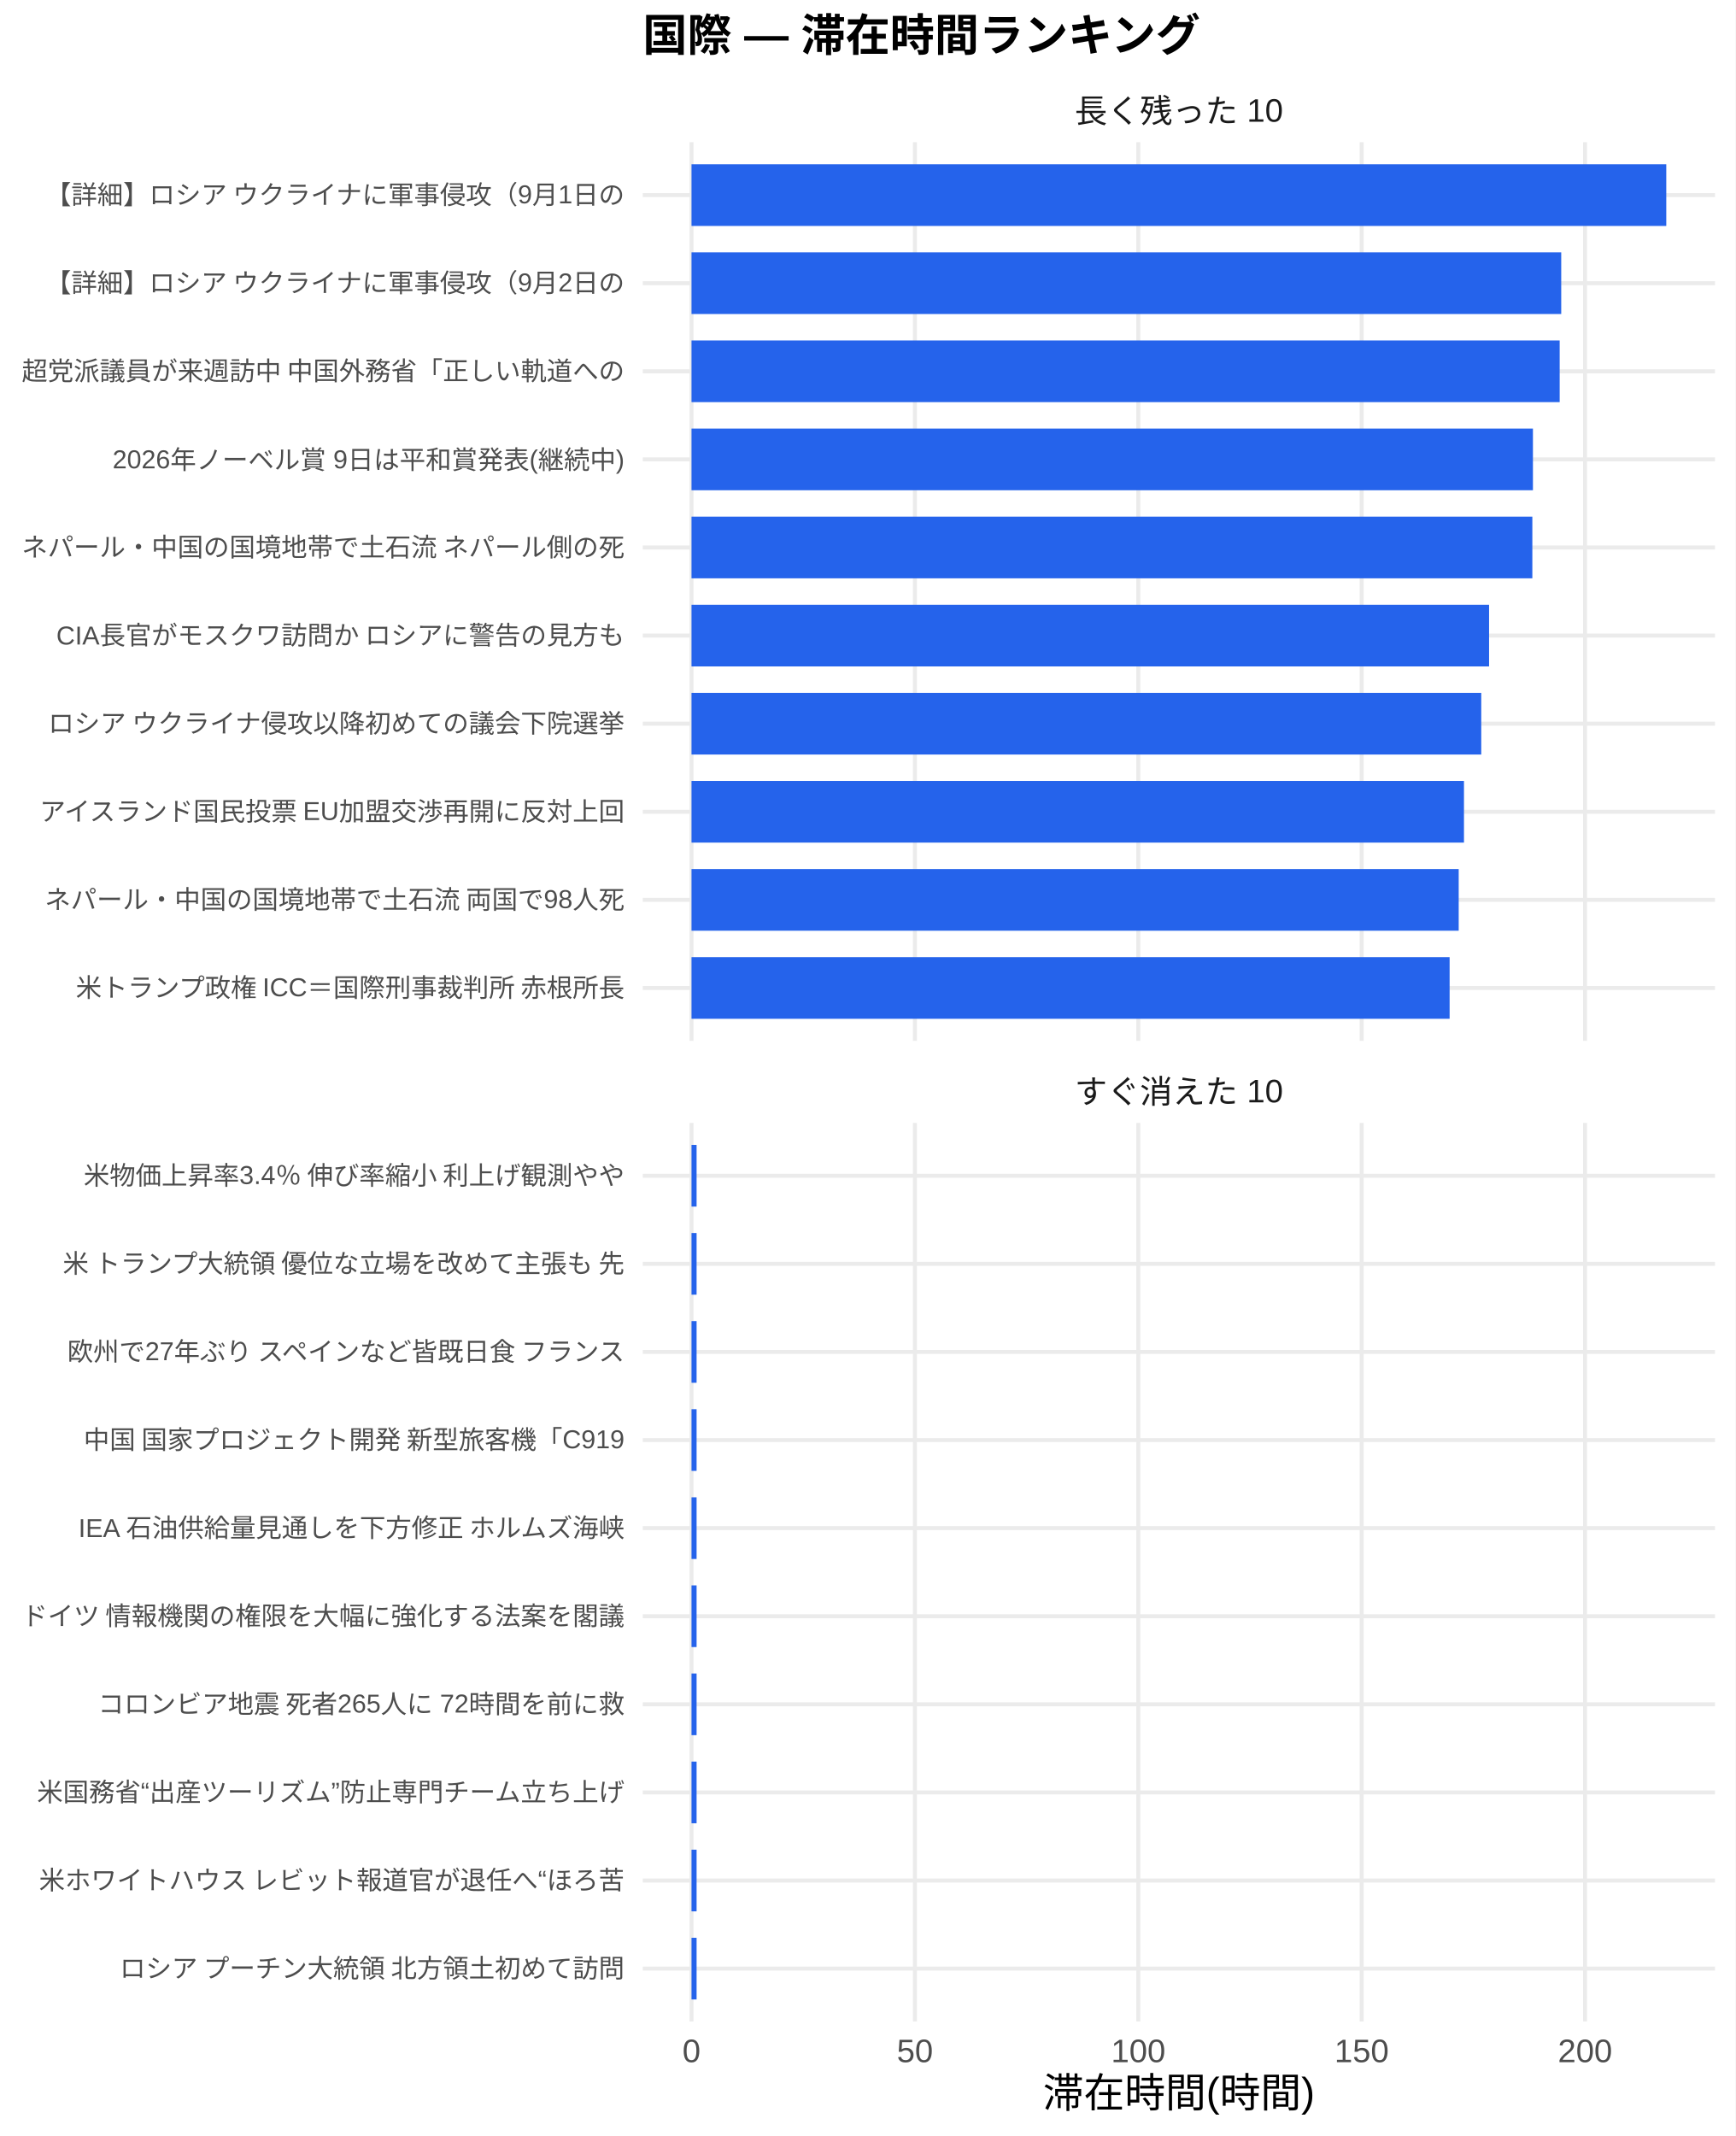
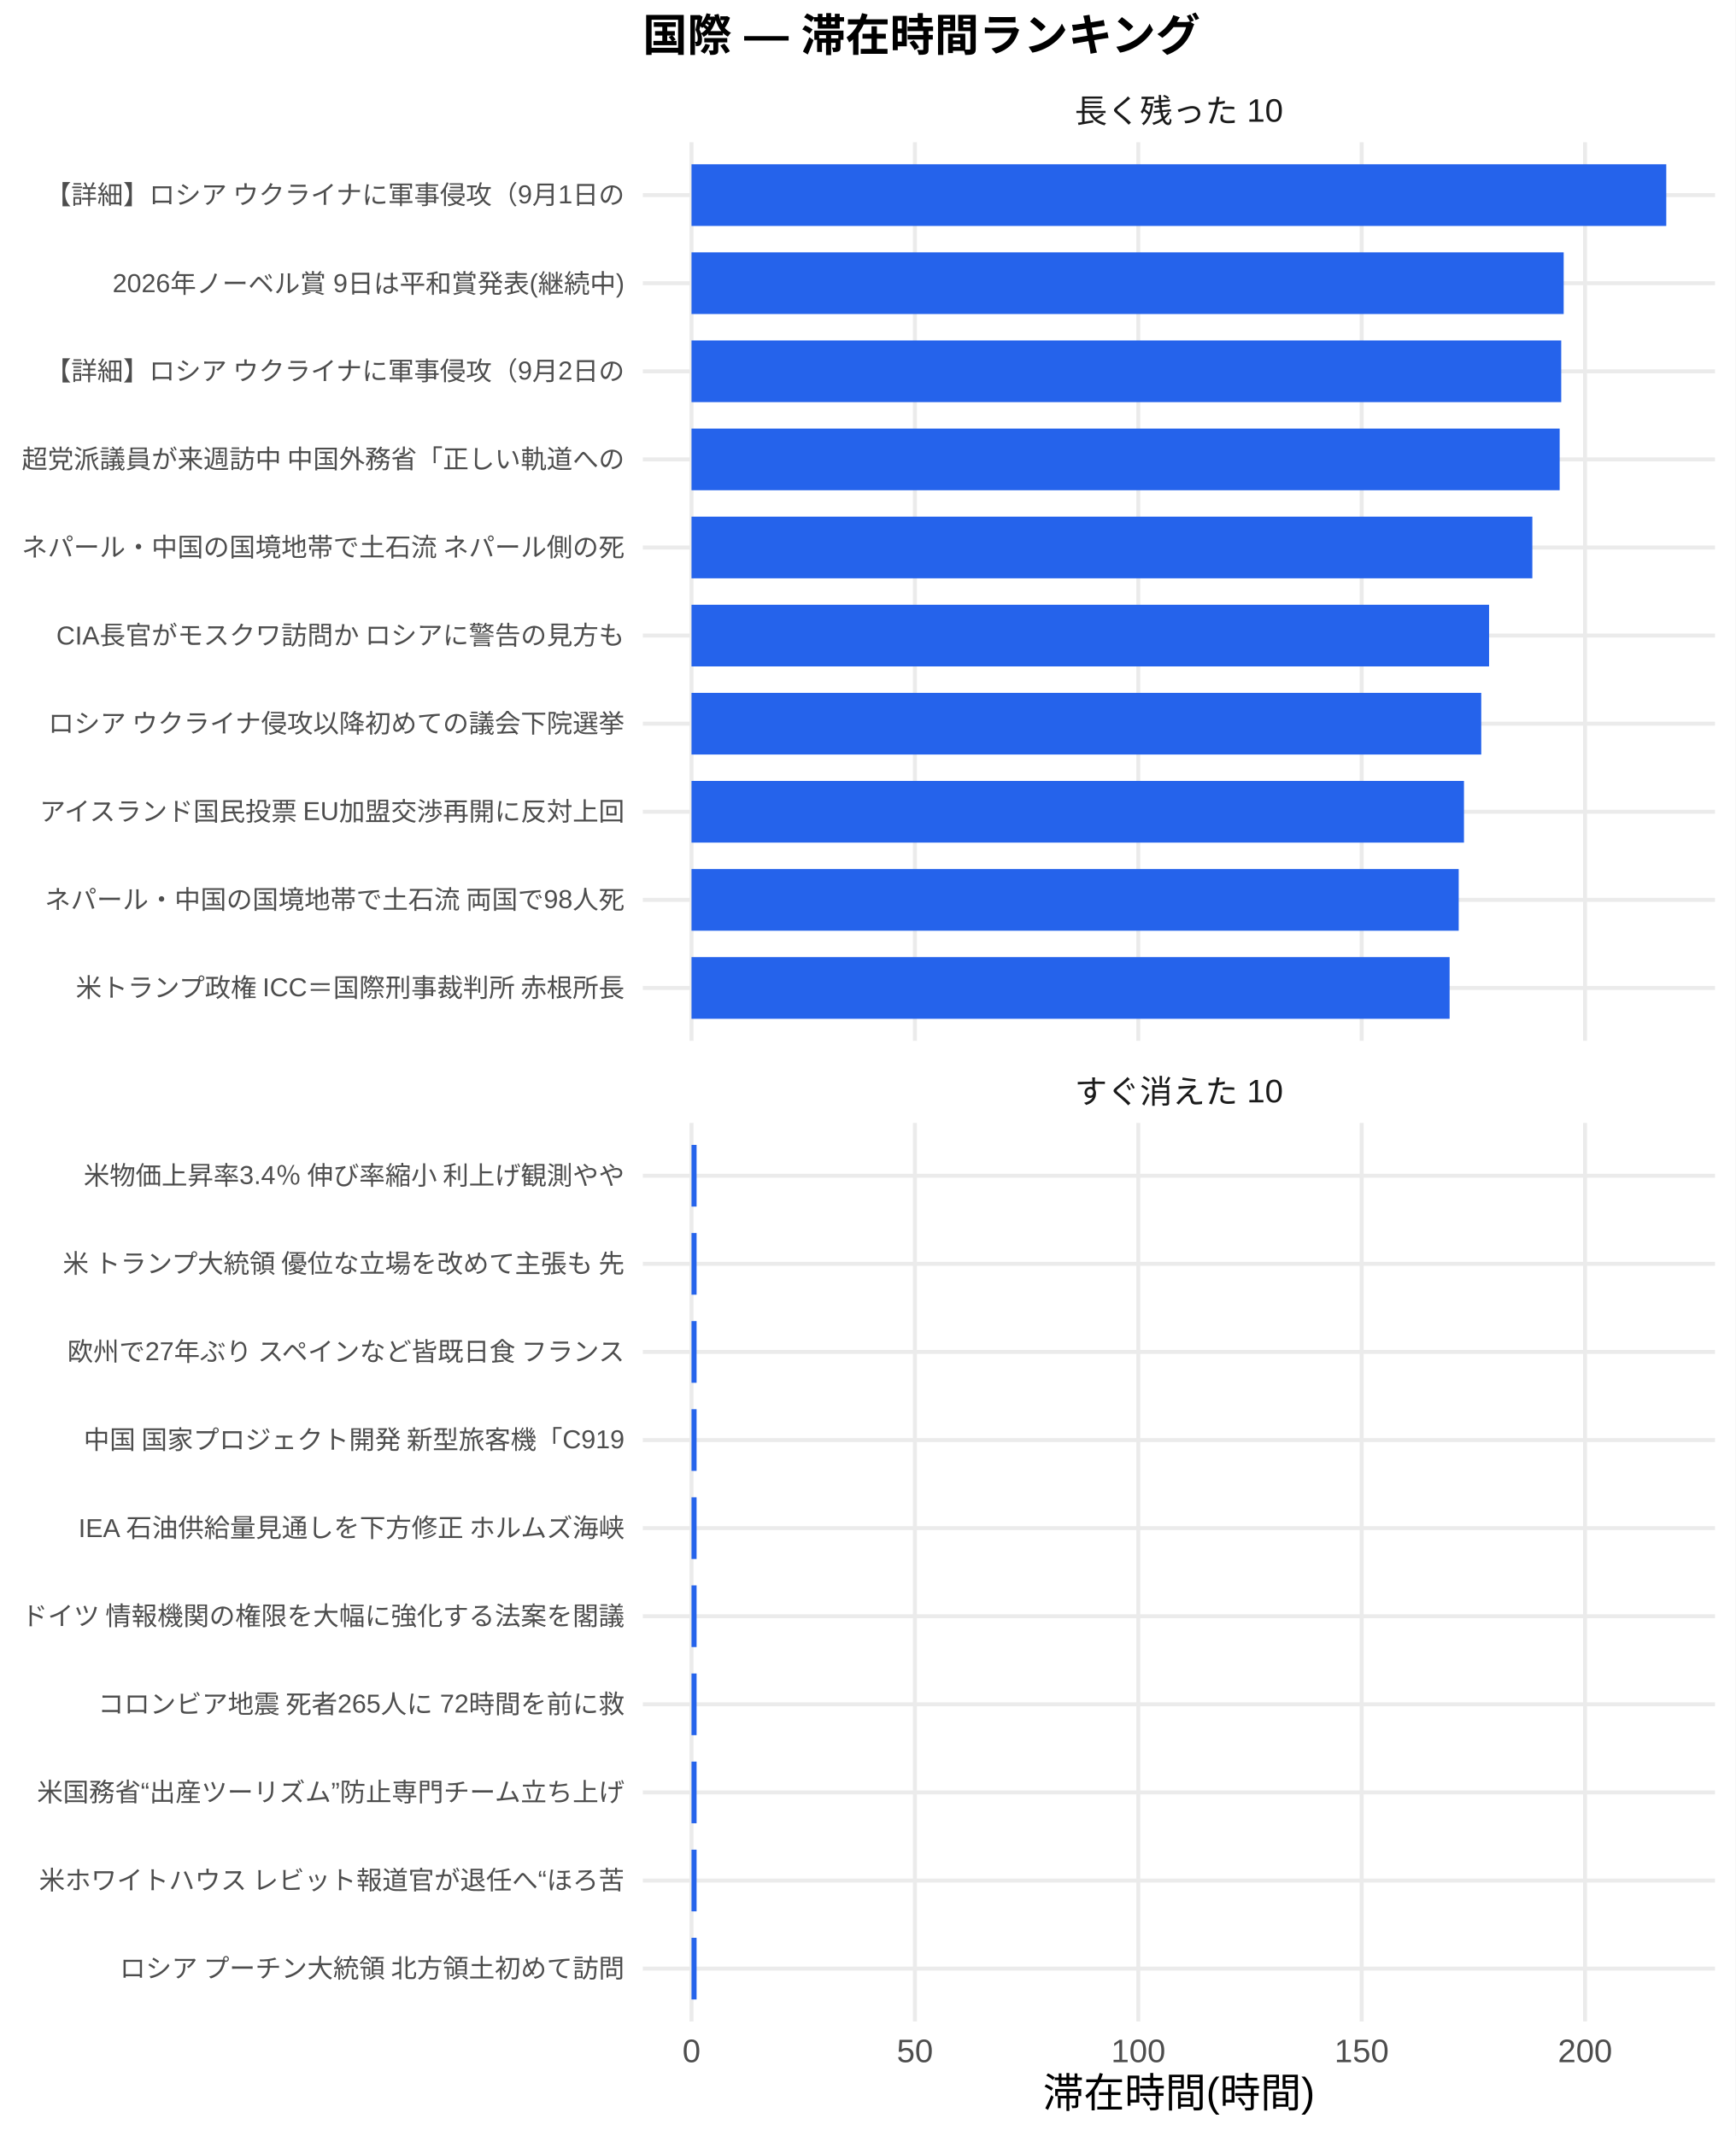
<svg xmlns="http://www.w3.org/2000/svg" width="468.00pt" height="576.00pt" viewBox="0 0 468.00 576.00">
  <g class="svglite">
    <defs>
      <style type="text/css">
    .svglite line, .svglite polyline, .svglite polygon, .svglite path, .svglite rect, .svglite circle {
      fill: none;
      stroke: #000000;
      stroke-linecap: round;
      stroke-linejoin: round;
      stroke-miterlimit: 10.00;
    }
    .svglite text {
      white-space: pre;
    }
    .svglite g.glyphgroup path {
      fill: inherit;
      stroke: none;
    }
  </style>
    </defs>
    <rect width="100%" height="100%" style="stroke: none; fill: #FFFFFF;" />
    <defs>
      <clipPath id="cpMC4wMHw0NjguMDB8MC4wMHw1NzYuMDA=">
        <rect x="0.00" y="0.00" width="468.00" height="576.00" />
      </clipPath>
    </defs>
    <g clip-path="url(#cpMC4wMHw0NjguMDB8MC4wMHw1NzYuMDA=)">
      <rect x="0.00" y="0.00" width="468.00" height="576.00" style="stroke-width: 1.07; stroke: none; fill: #FFFFFF;" />
    </g>
    <defs>
      <clipPath id="cpMTczLjM1fDQ2Mi41MnwzOC4zNnwyODAuNjc=">
        <rect x="173.35" y="38.36" width="289.17" height="242.31" />
      </clipPath>
    </defs>
    <g clip-path="url(#cpMTczLjM1fDQ2Mi41MnwzOC4zNnwyODAuNjc=)">
      <polyline points="173.35,266.42 462.52,266.42 " style="stroke-width: 1.07; stroke: #EBEBEB; stroke-linecap: butt;" />
      <polyline points="173.35,242.66 462.52,242.66 " style="stroke-width: 1.07; stroke: #EBEBEB; stroke-linecap: butt;" />
      <polyline points="173.35,218.91 462.52,218.91 " style="stroke-width: 1.07; stroke: #EBEBEB; stroke-linecap: butt;" />
      <polyline points="173.35,195.15 462.52,195.15 " style="stroke-width: 1.07; stroke: #EBEBEB; stroke-linecap: butt;" />
      <polyline points="173.35,171.39 462.52,171.39 " style="stroke-width: 1.07; stroke: #EBEBEB; stroke-linecap: butt;" />
      <polyline points="173.35,147.64 462.52,147.64 " style="stroke-width: 1.07; stroke: #EBEBEB; stroke-linecap: butt;" />
      <polyline points="173.35,123.88 462.52,123.88 " style="stroke-width: 1.07; stroke: #EBEBEB; stroke-linecap: butt;" />
      <polyline points="173.35,100.13 462.52,100.13 " style="stroke-width: 1.07; stroke: #EBEBEB; stroke-linecap: butt;" />
      <polyline points="173.35,76.37 462.52,76.37 " style="stroke-width: 1.07; stroke: #EBEBEB; stroke-linecap: butt;" />
      <polyline points="173.35,52.61 462.52,52.61 " style="stroke-width: 1.07; stroke: #EBEBEB; stroke-linecap: butt;" />
      <polyline points="186.49,280.67 186.49,38.36 " style="stroke-width: 1.07; stroke: #EBEBEB; stroke-linecap: butt;" />
      <polyline points="246.74,280.67 246.74,38.36 " style="stroke-width: 1.07; stroke: #EBEBEB; stroke-linecap: butt;" />
      <polyline points="306.98,280.67 306.98,38.36 " style="stroke-width: 1.07; stroke: #EBEBEB; stroke-linecap: butt;" />
      <polyline points="367.22,280.67 367.22,38.36 " style="stroke-width: 1.07; stroke: #EBEBEB; stroke-linecap: butt;" />
      <polyline points="427.47,280.67 427.47,38.36 " style="stroke-width: 1.07; stroke: #EBEBEB; stroke-linecap: butt;" />
      <rect x="186.49" y="44.30" width="262.88" height="16.63" style="stroke-width: 1.07; stroke: none; stroke-linecap: butt; stroke-linejoin: miter; fill: #2563EB;" />
-       <rect x="186.49" y="68.05" width="234.55" height="16.63" style="stroke-width: 1.07; stroke: none; stroke-linecap: butt; stroke-linejoin: miter; fill: #2563EB;" />
-       <rect x="186.49" y="91.81" width="234.13" height="16.63" style="stroke-width: 1.07; stroke: none; stroke-linecap: butt; stroke-linejoin: miter; fill: #2563EB;" />
-       <rect x="186.49" y="115.57" width="226.92" height="16.63" style="stroke-width: 1.07; stroke: none; stroke-linecap: butt; stroke-linejoin: miter; fill: #2563EB;" />
+       <rect x="186.49" y="68.05" width="235.21" height="16.63" style="stroke-width: 1.07; stroke: none; stroke-linecap: butt; stroke-linejoin: miter; fill: #2563EB;" />
+       <rect x="186.49" y="91.81" width="234.55" height="16.63" style="stroke-width: 1.07; stroke: none; stroke-linecap: butt; stroke-linejoin: miter; fill: #2563EB;" />
+       <rect x="186.49" y="115.57" width="234.13" height="16.63" style="stroke-width: 1.07; stroke: none; stroke-linecap: butt; stroke-linejoin: miter; fill: #2563EB;" />
      <rect x="186.49" y="139.32" width="226.76" height="16.63" style="stroke-width: 1.07; stroke: none; stroke-linecap: butt; stroke-linejoin: miter; fill: #2563EB;" />
      <rect x="186.49" y="163.08" width="215.09" height="16.63" style="stroke-width: 1.07; stroke: none; stroke-linecap: butt; stroke-linejoin: miter; fill: #2563EB;" />
      <rect x="186.49" y="186.84" width="212.98" height="16.63" style="stroke-width: 1.07; stroke: none; stroke-linecap: butt; stroke-linejoin: miter; fill: #2563EB;" />
      <rect x="186.49" y="210.59" width="208.32" height="16.63" style="stroke-width: 1.07; stroke: none; stroke-linecap: butt; stroke-linejoin: miter; fill: #2563EB;" />
      <rect x="186.49" y="234.35" width="206.90" height="16.63" style="stroke-width: 1.07; stroke: none; stroke-linecap: butt; stroke-linejoin: miter; fill: #2563EB;" />
      <rect x="186.49" y="258.10" width="204.45" height="16.63" style="stroke-width: 1.07; stroke: none; stroke-linecap: butt; stroke-linejoin: miter; fill: #2563EB;" />
    </g>
    <g clip-path="url(#cpMC4wMHw0NjguMDB8MC4wMHw1NzYuMDA=)">
</g>
    <defs>
      <clipPath id="cpMTczLjM1fDQ2Mi41MnwzMDIuODB8NTQ1LjEy">
        <rect x="173.35" y="302.80" width="289.17" height="242.31" />
      </clipPath>
    </defs>
    <g clip-path="url(#cpMTczLjM1fDQ2Mi41MnwzMDIuODB8NTQ1LjEy)">
      <polyline points="173.35,530.86 462.52,530.86 " style="stroke-width: 1.07; stroke: #EBEBEB; stroke-linecap: butt;" />
      <polyline points="173.35,507.11 462.52,507.11 " style="stroke-width: 1.07; stroke: #EBEBEB; stroke-linecap: butt;" />
      <polyline points="173.35,483.35 462.52,483.35 " style="stroke-width: 1.07; stroke: #EBEBEB; stroke-linecap: butt;" />
      <polyline points="173.35,459.59 462.52,459.59 " style="stroke-width: 1.07; stroke: #EBEBEB; stroke-linecap: butt;" />
      <polyline points="173.35,435.84 462.52,435.84 " style="stroke-width: 1.07; stroke: #EBEBEB; stroke-linecap: butt;" />
      <polyline points="173.35,412.08 462.52,412.08 " style="stroke-width: 1.07; stroke: #EBEBEB; stroke-linecap: butt;" />
      <polyline points="173.35,388.33 462.52,388.33 " style="stroke-width: 1.07; stroke: #EBEBEB; stroke-linecap: butt;" />
      <polyline points="173.35,364.57 462.52,364.57 " style="stroke-width: 1.07; stroke: #EBEBEB; stroke-linecap: butt;" />
      <polyline points="173.35,340.81 462.52,340.81 " style="stroke-width: 1.07; stroke: #EBEBEB; stroke-linecap: butt;" />
      <polyline points="173.35,317.06 462.52,317.06 " style="stroke-width: 1.07; stroke: #EBEBEB; stroke-linecap: butt;" />
      <polyline points="186.49,545.12 186.49,302.80 " style="stroke-width: 1.07; stroke: #EBEBEB; stroke-linecap: butt;" />
      <polyline points="246.74,545.12 246.74,302.80 " style="stroke-width: 1.07; stroke: #EBEBEB; stroke-linecap: butt;" />
      <polyline points="306.98,545.12 306.98,302.80 " style="stroke-width: 1.07; stroke: #EBEBEB; stroke-linecap: butt;" />
      <polyline points="367.22,545.12 367.22,302.80 " style="stroke-width: 1.07; stroke: #EBEBEB; stroke-linecap: butt;" />
      <polyline points="427.47,545.12 427.47,302.80 " style="stroke-width: 1.07; stroke: #EBEBEB; stroke-linecap: butt;" />
      <rect x="186.49" y="308.74" width="1.37" height="16.63" style="stroke-width: 1.07; stroke: none; stroke-linecap: butt; stroke-linejoin: miter; fill: #2563EB;" />
      <rect x="186.49" y="332.50" width="1.37" height="16.63" style="stroke-width: 1.07; stroke: none; stroke-linecap: butt; stroke-linejoin: miter; fill: #2563EB;" />
      <rect x="186.49" y="356.25" width="1.37" height="16.63" style="stroke-width: 1.07; stroke: none; stroke-linecap: butt; stroke-linejoin: miter; fill: #2563EB;" />
      <rect x="186.49" y="380.01" width="1.37" height="16.63" style="stroke-width: 1.07; stroke: none; stroke-linecap: butt; stroke-linejoin: miter; fill: #2563EB;" />
      <rect x="186.49" y="403.77" width="1.37" height="16.63" style="stroke-width: 1.07; stroke: none; stroke-linecap: butt; stroke-linejoin: miter; fill: #2563EB;" />
      <rect x="186.49" y="427.52" width="1.37" height="16.63" style="stroke-width: 1.07; stroke: none; stroke-linecap: butt; stroke-linejoin: miter; fill: #2563EB;" />
      <rect x="186.49" y="451.28" width="1.37" height="16.63" style="stroke-width: 1.07; stroke: none; stroke-linecap: butt; stroke-linejoin: miter; fill: #2563EB;" />
      <rect x="186.49" y="475.04" width="1.37" height="16.63" style="stroke-width: 1.07; stroke: none; stroke-linecap: butt; stroke-linejoin: miter; fill: #2563EB;" />
      <rect x="186.49" y="498.79" width="1.37" height="16.63" style="stroke-width: 1.07; stroke: none; stroke-linecap: butt; stroke-linejoin: miter; fill: #2563EB;" />
      <rect x="186.49" y="522.55" width="1.37" height="16.63" style="stroke-width: 1.07; stroke: none; stroke-linecap: butt; stroke-linejoin: miter; fill: #2563EB;" />
    </g>
    <g clip-path="url(#cpMC4wMHw0NjguMDB8MC4wMHw1NzYuMDA=)">
</g>
    <defs>
      <clipPath id="cpMTczLjM1fDQ2Mi41MnwyODYuMTV8MzAyLjgw">
        <rect x="173.35" y="286.15" width="289.17" height="16.65" />
      </clipPath>
    </defs>
    <g clip-path="url(#cpMTczLjM1fDQ2Mi41MnwyODYuMTV8MzAyLjgw)">
      <text x="317.93" y="297.50" text-anchor="middle" style="font-size: 8.80px;fill: #1A1A1A; font-family: &quot;Liberation Sans&quot;;" textLength="56.20px" lengthAdjust="spacingAndGlyphs">すぐ消えた 10</text>
    </g>
    <g clip-path="url(#cpMC4wMHw0NjguMDB8MC4wMHw1NzYuMDA=)">
</g>
    <defs>
      <clipPath id="cpMTczLjM1fDQ2Mi41MnwyMS43MXwzOC4zNg==">
        <rect x="173.35" y="21.71" width="289.17" height="16.65" />
      </clipPath>
    </defs>
    <g clip-path="url(#cpMTczLjM1fDQ2Mi41MnwyMS43MXwzOC4zNg==)">
      <text x="317.93" y="33.06" text-anchor="middle" style="font-size: 8.80px;fill: #1A1A1A; font-family: &quot;Liberation Sans&quot;;" textLength="56.20px" lengthAdjust="spacingAndGlyphs">長く残った 10</text>
    </g>
    <g clip-path="url(#cpMC4wMHw0NjguMDB8MC4wMHw1NzYuMDA=)">
      <text x="186.49" y="556.10" text-anchor="middle" style="font-size: 8.80px;fill: #4D4D4D; font-family: &quot;Liberation Sans&quot;;" textLength="4.89px" lengthAdjust="spacingAndGlyphs">0</text>
      <text x="246.74" y="556.10" text-anchor="middle" style="font-size: 8.80px;fill: #4D4D4D; font-family: &quot;Liberation Sans&quot;;" textLength="9.78px" lengthAdjust="spacingAndGlyphs">50</text>
      <text x="306.98" y="556.10" text-anchor="middle" style="font-size: 8.80px;fill: #4D4D4D; font-family: &quot;Liberation Sans&quot;;" textLength="14.67px" lengthAdjust="spacingAndGlyphs">100</text>
      <text x="367.22" y="556.10" text-anchor="middle" style="font-size: 8.80px;fill: #4D4D4D; font-family: &quot;Liberation Sans&quot;;" textLength="14.67px" lengthAdjust="spacingAndGlyphs">150</text>
      <text x="427.47" y="556.10" text-anchor="middle" style="font-size: 8.80px;fill: #4D4D4D; font-family: &quot;Liberation Sans&quot;;" textLength="14.67px" lengthAdjust="spacingAndGlyphs">200</text>
      <text x="168.42" y="268.83" text-anchor="end" style="font-size: 7.00px;fill: #4D4D4D; font-family: &quot;Liberation Sans&quot;;" textLength="148.94px" lengthAdjust="spacingAndGlyphs">米トランプ政権 ICC＝国際刑事裁判所 赤根所長</text>
      <text x="168.42" y="245.07" text-anchor="end" style="font-size: 7.00px;fill: #4D4D4D; font-family: &quot;Liberation Sans&quot;;" textLength="156.72px" lengthAdjust="spacingAndGlyphs">ネパール・中国の国境地帯で土石流 両国で98人死</text>
      <text x="168.42" y="221.31" text-anchor="end" style="font-size: 7.00px;fill: #4D4D4D; font-family: &quot;Liberation Sans&quot;;" textLength="158.67px" lengthAdjust="spacingAndGlyphs">アイスランド国民投票 EU加盟交渉再開に反対上回</text>
      <text x="168.42" y="197.56" text-anchor="end" style="font-size: 7.00px;fill: #4D4D4D; font-family: &quot;Liberation Sans&quot;;" textLength="157.88px" lengthAdjust="spacingAndGlyphs">ロシア ウクライナ侵攻以降初めての議会下院選挙 </text>
      <text x="168.42" y="173.80" text-anchor="end" style="font-size: 7.00px;fill: #4D4D4D; font-family: &quot;Liberation Sans&quot;;" textLength="153.61px" lengthAdjust="spacingAndGlyphs">CIA長官がモスクワ訪問か ロシアに警告の見方も</text>
      <text x="168.42" y="150.05" text-anchor="end" style="font-size: 7.00px;fill: #4D4D4D; font-family: &quot;Liberation Sans&quot;;" textLength="162.94px" lengthAdjust="spacingAndGlyphs">ネパール・中国の国境地帯で土石流 ネパール側の死</text>
-       <text x="168.42" y="126.29" text-anchor="end" style="font-size: 7.00px;fill: #4D4D4D; font-family: &quot;Liberation Sans&quot;;" textLength="138.05px" lengthAdjust="spacingAndGlyphs">2026年ノーベル賞 9日は平和賞発表(継続中)</text>
-       <text x="168.42" y="102.53" text-anchor="end" style="font-size: 7.00px;fill: #4D4D4D; font-family: &quot;Liberation Sans&quot;;" textLength="162.94px" lengthAdjust="spacingAndGlyphs">超党派議員が来週訪中 中国外務省「正しい軌道への</text>
-       <text x="168.42" y="78.78" text-anchor="end" style="font-size: 7.00px;fill: #4D4D4D; font-family: &quot;Liberation Sans&quot;;" textLength="156.72px" lengthAdjust="spacingAndGlyphs">【詳細】ロシア ウクライナに軍事侵攻（9月2日の</text>
+       <text x="168.42" y="126.29" text-anchor="end" style="font-size: 7.00px;fill: #4D4D4D; font-family: &quot;Liberation Sans&quot;;" textLength="162.94px" lengthAdjust="spacingAndGlyphs">超党派議員が来週訪中 中国外務省「正しい軌道への</text>
+       <text x="168.42" y="102.53" text-anchor="end" style="font-size: 7.00px;fill: #4D4D4D; font-family: &quot;Liberation Sans&quot;;" textLength="156.72px" lengthAdjust="spacingAndGlyphs">【詳細】ロシア ウクライナに軍事侵攻（9月2日の</text>
+       <text x="168.42" y="78.78" text-anchor="end" style="font-size: 7.00px;fill: #4D4D4D; font-family: &quot;Liberation Sans&quot;;" textLength="138.05px" lengthAdjust="spacingAndGlyphs">2026年ノーベル賞 9日は平和賞発表(継続中)</text>
      <text x="168.42" y="55.02" text-anchor="end" style="font-size: 7.00px;fill: #4D4D4D; font-family: &quot;Liberation Sans&quot;;" textLength="156.72px" lengthAdjust="spacingAndGlyphs">【詳細】ロシア ウクライナに軍事侵攻（9月1日の</text>
      <text x="168.42" y="533.27" text-anchor="end" style="font-size: 7.00px;fill: #4D4D4D; font-family: &quot;Liberation Sans&quot;;" textLength="136.88px" lengthAdjust="spacingAndGlyphs">ロシア プーチン大統領 北方領土初めて訪問</text>
      <text x="168.42" y="509.51" text-anchor="end" style="font-size: 7.00px;fill: #4D4D4D; font-family: &quot;Liberation Sans&quot;;" textLength="158.27px" lengthAdjust="spacingAndGlyphs">米ホワイトハウス レビット報道官が退任へ“ほろ苦</text>
      <text x="168.42" y="485.76" text-anchor="end" style="font-size: 7.00px;fill: #4D4D4D; font-family: &quot;Liberation Sans&quot;;" textLength="158.66px" lengthAdjust="spacingAndGlyphs">米国務省“出産ツーリズム”防止専門チーム立ち上げ</text>
      <text x="168.42" y="462.00" text-anchor="end" style="font-size: 7.00px;fill: #4D4D4D; font-family: &quot;Liberation Sans&quot;;" textLength="142.33px" lengthAdjust="spacingAndGlyphs">コロンビア地震 死者265人に 72時間を前に救</text>
      <text x="168.42" y="438.25" text-anchor="end" style="font-size: 7.00px;fill: #4D4D4D; font-family: &quot;Liberation Sans&quot;;" textLength="162.94px" lengthAdjust="spacingAndGlyphs">ドイツ 情報機関の権限を大幅に強化する法案を閣議</text>
      <text x="168.42" y="414.49" text-anchor="end" style="font-size: 7.00px;fill: #4D4D4D; font-family: &quot;Liberation Sans&quot;;" textLength="147.77px" lengthAdjust="spacingAndGlyphs">IEA 石油供給量見通しを下方修正 ホルムズ海峡</text>
      <text x="168.42" y="390.73" text-anchor="end" style="font-size: 7.00px;fill: #4D4D4D; font-family: &quot;Liberation Sans&quot;;" textLength="146.61px" lengthAdjust="spacingAndGlyphs">中国 国家プロジェクト開発 新型旅客機「C919</text>
      <text x="168.42" y="366.98" text-anchor="end" style="font-size: 7.00px;fill: #4D4D4D; font-family: &quot;Liberation Sans&quot;;" textLength="151.66px" lengthAdjust="spacingAndGlyphs">欧州で27年ぶり スペインなど皆既日食 フランス</text>
      <text x="168.42" y="343.22" text-anchor="end" style="font-size: 7.00px;fill: #4D4D4D; font-family: &quot;Liberation Sans&quot;;" textLength="152.81px" lengthAdjust="spacingAndGlyphs">米 トランプ大統領 優位な立場を改めて主張も 先</text>
      <text x="168.42" y="319.47" text-anchor="end" style="font-size: 7.00px;fill: #4D4D4D; font-family: &quot;Liberation Sans&quot;;" textLength="146.59px" lengthAdjust="spacingAndGlyphs">米物価上昇率3.4％ 伸び率縮小 利上げ観測やや</text>
      <text x="317.93" y="568.24" text-anchor="middle" style="font-size: 11.00px; font-family: &quot;Liberation Sans&quot;;" textLength="73.31px" lengthAdjust="spacingAndGlyphs">滞在時間(時間)</text>
      <text x="173.35" y="13.74" style="font-size: 12.00px; font-weight: bold; font-family: &quot;Liberation Sans&quot;;" textLength="150.66px" lengthAdjust="spacingAndGlyphs">国際 — 滞在時間ランキング</text>
    </g>
  </g>
</svg>
